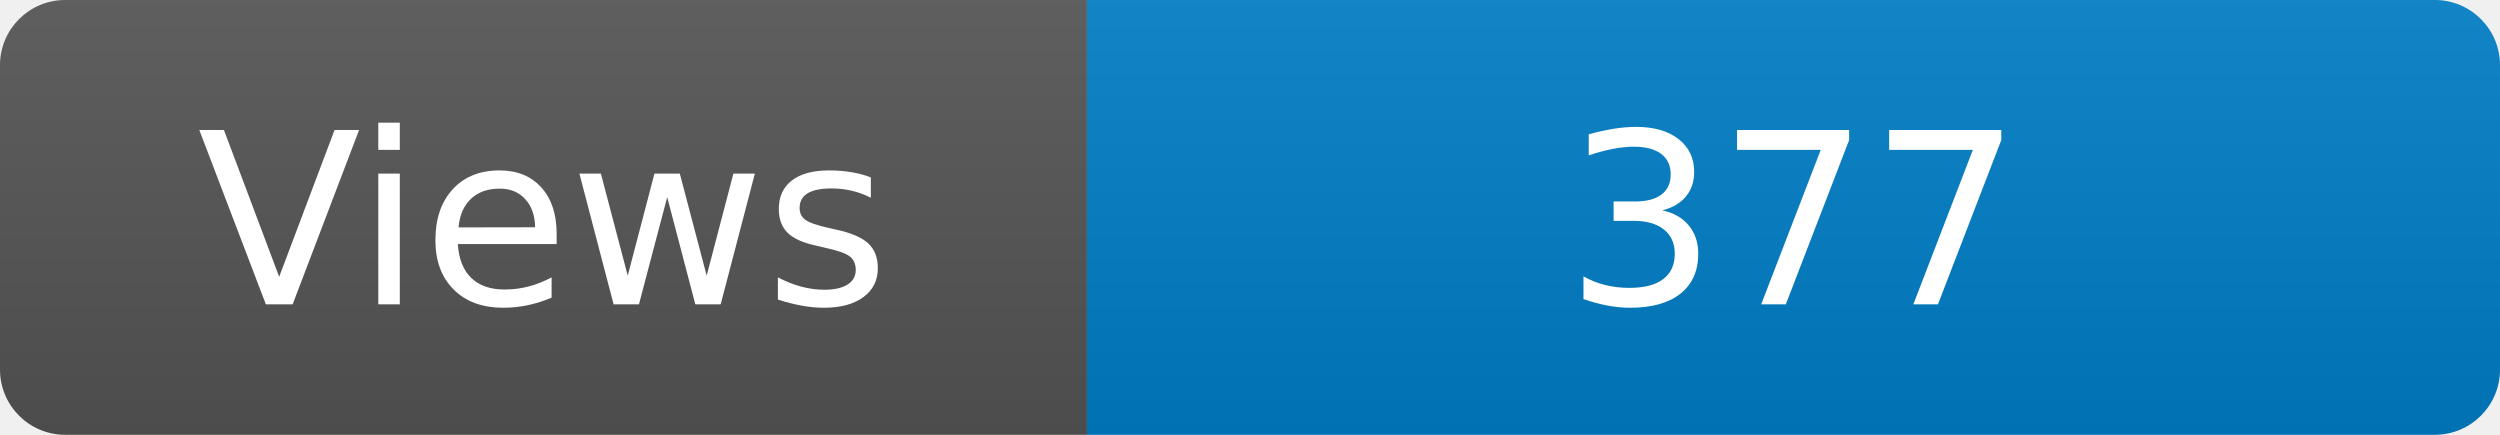
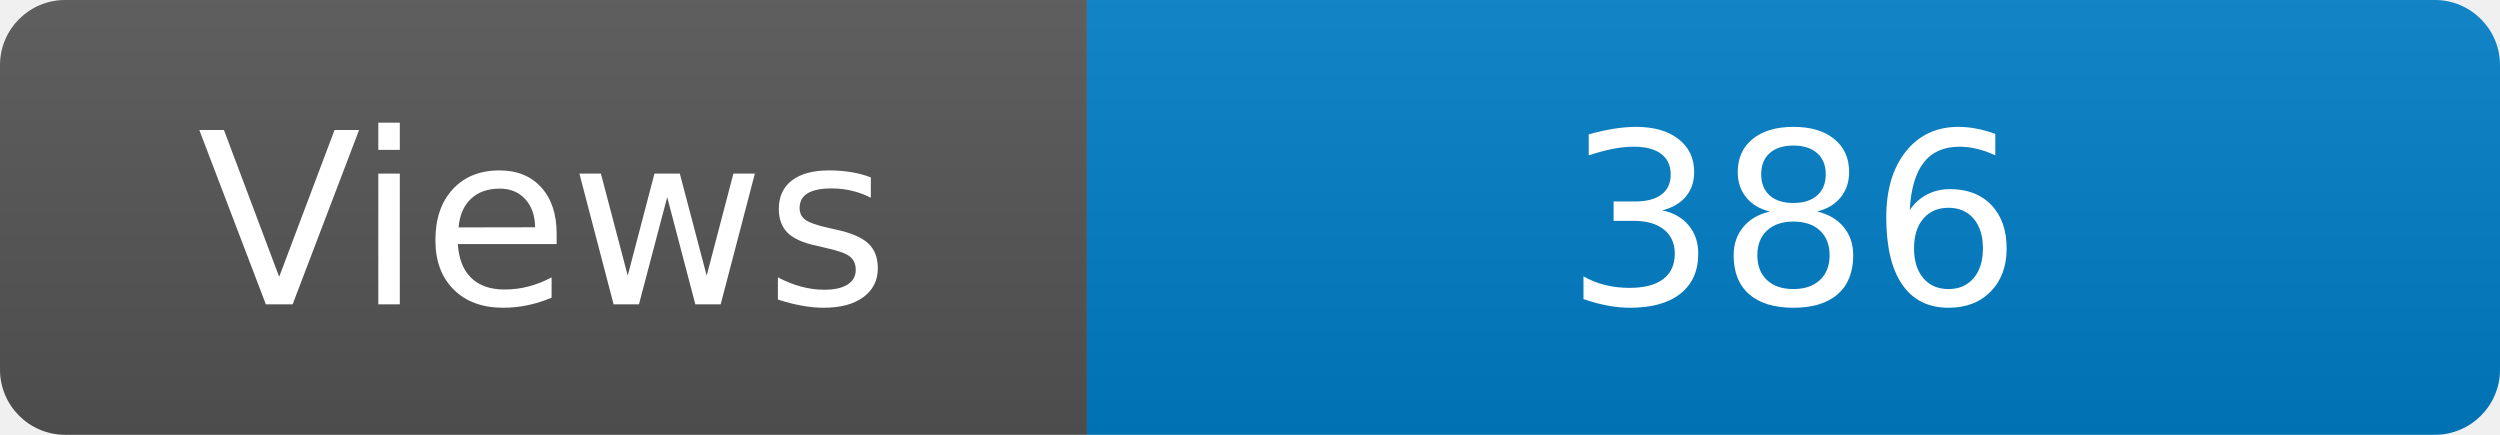
<svg xmlns="http://www.w3.org/2000/svg" width="115" height="20" role="img" aria-label="Maintained?: yes">
  <linearGradient id="s" x2="0" y2="100%">
    <stop offset="0" stop-color="#bbb" stop-opacity=".1" />
    <stop offset="1" stop-opacity=".1" />
  </linearGradient>
  <clipPath id="r">
    <rect width="115" height="20" rx="3" fill="#fff" />
  </clipPath>
  <g clip-path="url(#r)">
    <rect width="50" height="20" fill="#555" />
    <rect x="50" width="160" height="20" fill="#007ec6" />
    <rect width="115" height="20" fill="url(#s)" />
  </g>
  <g fill="#fff" text-anchor="middle" font-family="Verdana,Geneva,DejaVu Sans,sans-serif" font-size="110">
    <text x="250" y="140" transform="scale(.1)" fill="#fff">Views</text>
-     <text x="825" y="140" transform="scale(.1)" fill="#fff">377</text>
+     <text x="825" y="140" transform="scale(.1)" fill="#fff">386</text>
  </g>
</svg>
